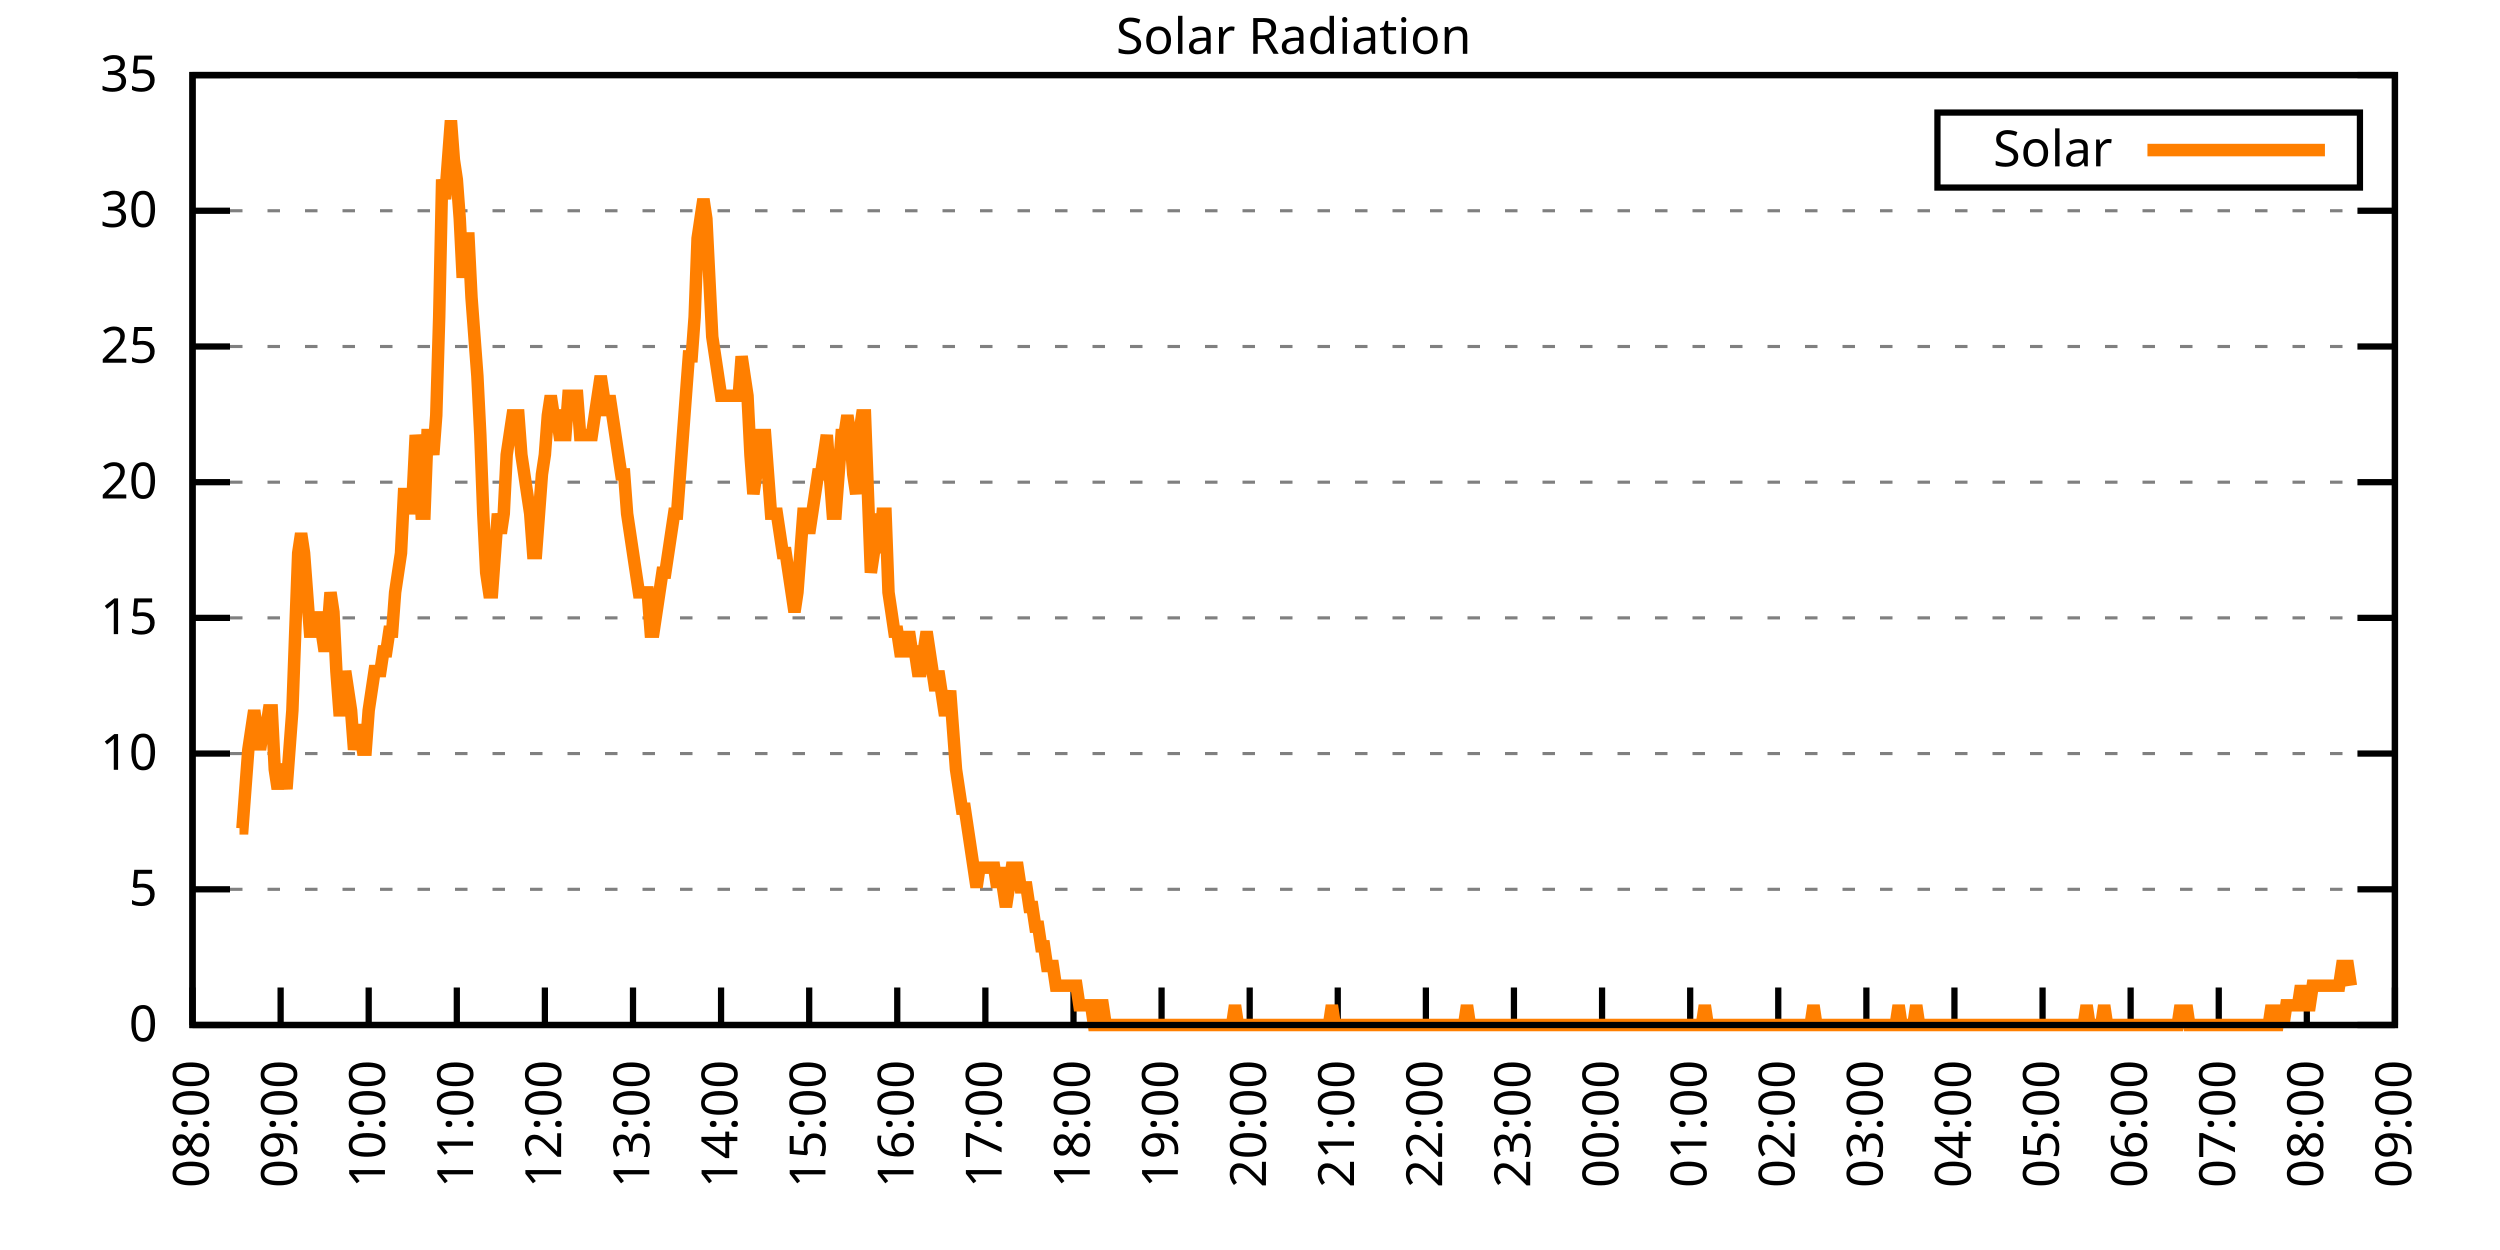
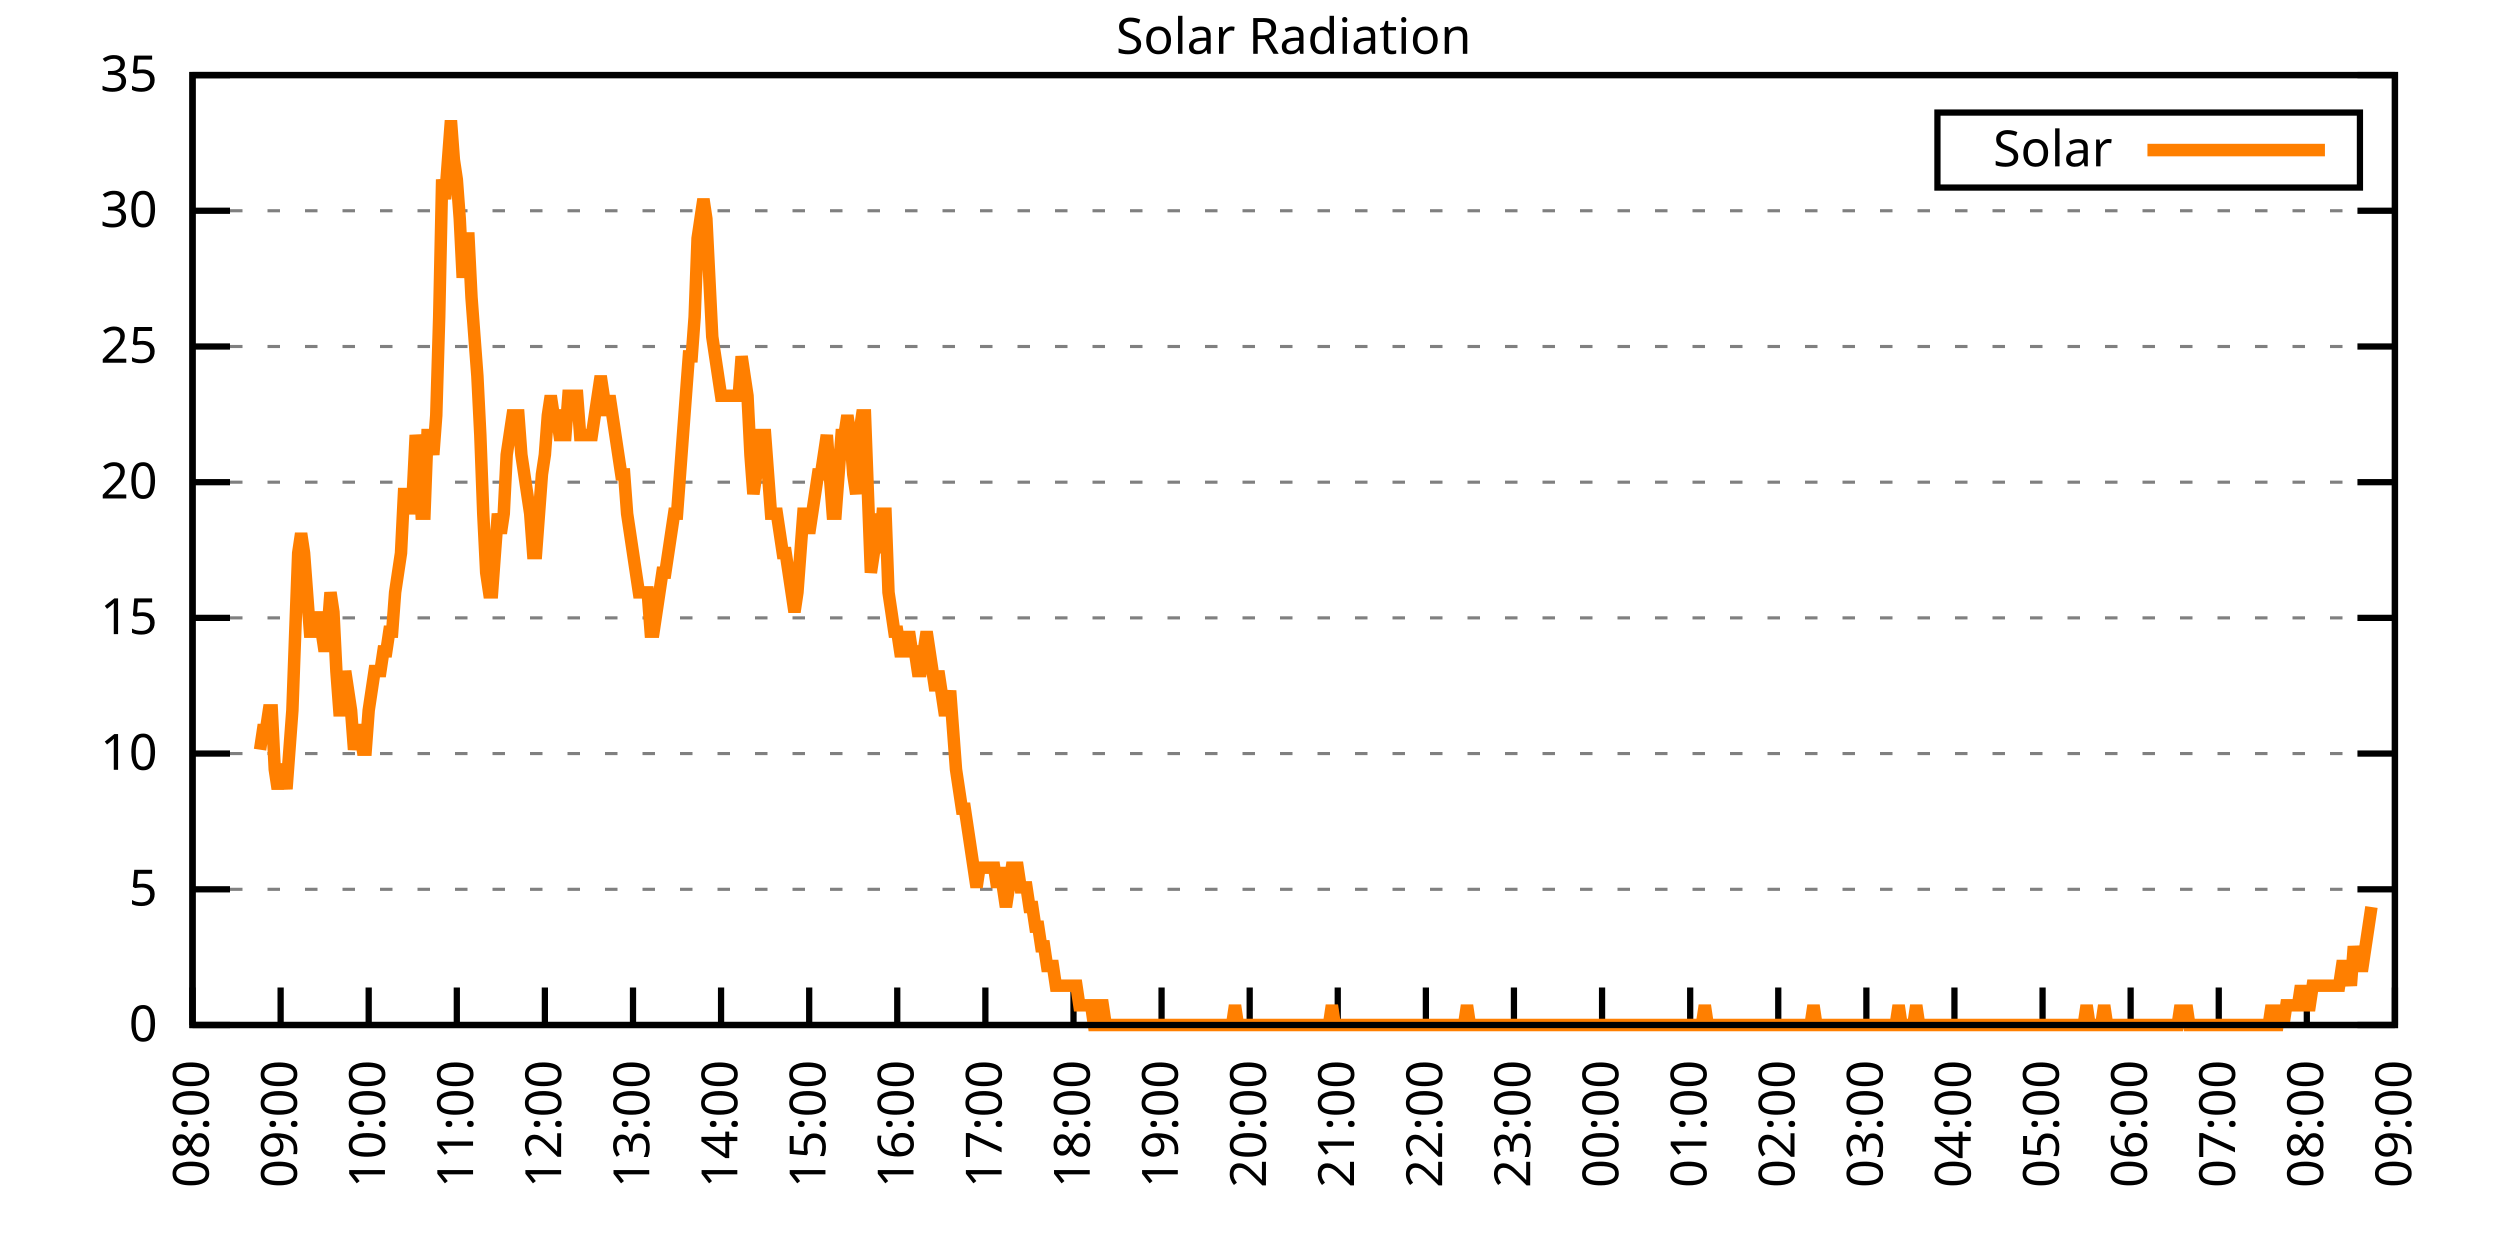
<svg xmlns="http://www.w3.org/2000/svg" xmlns:xlink="http://www.w3.org/1999/xlink" width="400" height="200" viewBox="0 0 400 200">
  <g id="gnuplot_canvas">
    <rect x="0" y="0" width="400" height="200" fill="none" />
    <defs>
      <circle id="gpDot" r="0.5" stroke-width="0.5" stroke="currentColor" />
      <path id="gpPt0" stroke-width="0.333" stroke="currentColor" d="M-1,0 h2 M0,-1 v2" />
      <path id="gpPt1" stroke-width="0.333" stroke="currentColor" d="M-1,-1 L1,1 M1,-1 L-1,1" />
      <path id="gpPt2" stroke-width="0.333" stroke="currentColor" d="M-1,0 L1,0 M0,-1 L0,1 M-1,-1 L1,1 M-1,1 L1,-1" />
      <rect id="gpPt3" stroke-width="0.333" stroke="currentColor" x="-1" y="-1" width="2" height="2" />
      <rect id="gpPt4" stroke-width="0.333" stroke="currentColor" fill="currentColor" x="-1" y="-1" width="2" height="2" />
      <circle id="gpPt5" stroke-width="0.333" stroke="currentColor" cx="0" cy="0" r="1" />
      <use xlink:href="#gpPt5" id="gpPt6" fill="currentColor" stroke="none" />
      <path id="gpPt7" stroke-width="0.333" stroke="currentColor" d="M0,-1.33 L-1.33,0.67 L1.33,0.67 z" />
      <use xlink:href="#gpPt7" id="gpPt8" fill="currentColor" stroke="none" />
      <use xlink:href="#gpPt7" id="gpPt9" stroke="currentColor" transform="rotate(180)" />
      <use xlink:href="#gpPt9" id="gpPt10" fill="currentColor" stroke="none" />
      <use xlink:href="#gpPt3" id="gpPt11" stroke="currentColor" transform="rotate(45)" />
      <use xlink:href="#gpPt11" id="gpPt12" fill="currentColor" stroke="none" />
      <path id="gpPt13" stroke-width="0.333" stroke="currentColor" d="M0,1.330 L1.265,0.411 L0.782,-1.067 L-0.782,-1.076 L-1.265,0.411 z" />
      <use xlink:href="#gpPt13" id="gpPt14" fill="currentColor" stroke="none" />
      <filter id="textbox" filterUnits="objectBoundingBox" x="0" y="0" height="1" width="1">
        <feFlood flood-color="white" flood-opacity="1" result="bgnd" />
        <feComposite in="SourceGraphic" in2="bgnd" operator="atop" />
      </filter>
      <filter id="greybox" filterUnits="objectBoundingBox" x="0" y="0" height="1" width="1">
        <feFlood flood-color="lightgrey" flood-opacity="1" result="grey" />
        <feComposite in="SourceGraphic" in2="grey" operator="atop" />
      </filter>
    </defs>
    <g fill="none" color="white" stroke="currentColor" stroke-width="1.00" stroke-linecap="butt" stroke-linejoin="miter">
</g>
    <g fill="none" color="black" stroke="currentColor" stroke-width="1.00" stroke-linecap="butt" stroke-linejoin="miter">
      <g stroke="none" shape-rendering="crispEdges">
        <polygon fill="rgb(255, 255, 255)" points="30.80,164.00 383.18,164.00 383.18,12.02 30.80,12.02 " />
      </g>
    </g>
    <g fill="none" color="black" stroke="currentColor" stroke-width="1.00" stroke-linecap="butt" stroke-linejoin="miter">
</g>
    <g fill="none" color="black" stroke="black" stroke-width="0.50" stroke-linecap="butt" stroke-linejoin="miter">
</g>
    <g fill="none" color="gray" stroke="currentColor" stroke-width="0.50" stroke-linecap="butt" stroke-linejoin="miter">
      <path stroke="gray" stroke-dasharray="2,4" class="gridline" d="M30.80,164.00 L383.19,164.00  " />
    </g>
    <g fill="none" color="gray" stroke="gray" stroke-width="1.00" stroke-linecap="butt" stroke-linejoin="miter">
</g>
    <g fill="none" color="black" stroke="currentColor" stroke-width="1.00" stroke-linecap="butt" stroke-linejoin="miter">
      <path stroke="black" d="M30.80,164.00 L36.80,164.00 M383.19,164.00 L377.19,164.00  " />
      <g transform="translate(25.20,166.60)" stroke="none" fill="black" font-family="Sans" font-size="8.00" text-anchor="end">
        <text>
          <tspan font-family="Sans"> 0</tspan>
        </text>
      </g>
    </g>
    <g fill="none" color="black" stroke="currentColor" stroke-width="1.00" stroke-linecap="butt" stroke-linejoin="miter">
</g>
    <g fill="none" color="black" stroke="black" stroke-width="0.50" stroke-linecap="butt" stroke-linejoin="miter">
</g>
    <g fill="none" color="gray" stroke="currentColor" stroke-width="0.50" stroke-linecap="butt" stroke-linejoin="miter">
      <path stroke="gray" stroke-dasharray="2,4" class="gridline" d="M30.80,142.29 L383.19,142.29  " />
    </g>
    <g fill="none" color="gray" stroke="gray" stroke-width="1.00" stroke-linecap="butt" stroke-linejoin="miter">
</g>
    <g fill="none" color="black" stroke="currentColor" stroke-width="1.00" stroke-linecap="butt" stroke-linejoin="miter">
      <path stroke="black" d="M30.80,142.29 L36.80,142.29 M383.19,142.29 L377.19,142.29  " />
      <g transform="translate(25.20,144.89)" stroke="none" fill="black" font-family="Sans" font-size="8.00" text-anchor="end">
        <text>
          <tspan font-family="Sans"> 5</tspan>
        </text>
      </g>
    </g>
    <g fill="none" color="black" stroke="currentColor" stroke-width="1.00" stroke-linecap="butt" stroke-linejoin="miter">
</g>
    <g fill="none" color="black" stroke="black" stroke-width="0.50" stroke-linecap="butt" stroke-linejoin="miter">
</g>
    <g fill="none" color="gray" stroke="currentColor" stroke-width="0.50" stroke-linecap="butt" stroke-linejoin="miter">
      <path stroke="gray" stroke-dasharray="2,4" class="gridline" d="M30.80,120.57 L383.19,120.57  " />
    </g>
    <g fill="none" color="gray" stroke="gray" stroke-width="1.00" stroke-linecap="butt" stroke-linejoin="miter">
</g>
    <g fill="none" color="black" stroke="currentColor" stroke-width="1.00" stroke-linecap="butt" stroke-linejoin="miter">
      <path stroke="black" d="M30.80,120.57 L36.80,120.57 M383.19,120.57 L377.19,120.57  " />
      <g transform="translate(25.20,123.17)" stroke="none" fill="black" font-family="Sans" font-size="8.00" text-anchor="end">
        <text>
          <tspan font-family="Sans"> 10</tspan>
        </text>
      </g>
    </g>
    <g fill="none" color="black" stroke="currentColor" stroke-width="1.00" stroke-linecap="butt" stroke-linejoin="miter">
</g>
    <g fill="none" color="black" stroke="black" stroke-width="0.50" stroke-linecap="butt" stroke-linejoin="miter">
</g>
    <g fill="none" color="gray" stroke="currentColor" stroke-width="0.50" stroke-linecap="butt" stroke-linejoin="miter">
      <path stroke="gray" stroke-dasharray="2,4" class="gridline" d="M30.80,98.86 L383.19,98.86  " />
    </g>
    <g fill="none" color="gray" stroke="gray" stroke-width="1.00" stroke-linecap="butt" stroke-linejoin="miter">
</g>
    <g fill="none" color="black" stroke="currentColor" stroke-width="1.00" stroke-linecap="butt" stroke-linejoin="miter">
      <path stroke="black" d="M30.80,98.86 L36.80,98.86 M383.19,98.86 L377.19,98.86  " />
      <g transform="translate(25.20,101.46)" stroke="none" fill="black" font-family="Sans" font-size="8.00" text-anchor="end">
        <text>
          <tspan font-family="Sans"> 15</tspan>
        </text>
      </g>
    </g>
    <g fill="none" color="black" stroke="currentColor" stroke-width="1.00" stroke-linecap="butt" stroke-linejoin="miter">
</g>
    <g fill="none" color="black" stroke="black" stroke-width="0.50" stroke-linecap="butt" stroke-linejoin="miter">
</g>
    <g fill="none" color="gray" stroke="currentColor" stroke-width="0.50" stroke-linecap="butt" stroke-linejoin="miter">
      <path stroke="gray" stroke-dasharray="2,4" class="gridline" d="M30.80,77.15 L383.19,77.15  " />
    </g>
    <g fill="none" color="gray" stroke="gray" stroke-width="1.00" stroke-linecap="butt" stroke-linejoin="miter">
</g>
    <g fill="none" color="black" stroke="currentColor" stroke-width="1.00" stroke-linecap="butt" stroke-linejoin="miter">
      <path stroke="black" d="M30.80,77.15 L36.80,77.15 M383.19,77.15 L377.19,77.15  " />
      <g transform="translate(25.20,79.75)" stroke="none" fill="black" font-family="Sans" font-size="8.00" text-anchor="end">
        <text>
          <tspan font-family="Sans"> 20</tspan>
        </text>
      </g>
    </g>
    <g fill="none" color="black" stroke="currentColor" stroke-width="1.00" stroke-linecap="butt" stroke-linejoin="miter">
</g>
    <g fill="none" color="black" stroke="black" stroke-width="0.50" stroke-linecap="butt" stroke-linejoin="miter">
</g>
    <g fill="none" color="gray" stroke="currentColor" stroke-width="0.50" stroke-linecap="butt" stroke-linejoin="miter">
      <path stroke="gray" stroke-dasharray="2,4" class="gridline" d="M30.80,55.44 L383.19,55.44  " />
    </g>
    <g fill="none" color="gray" stroke="gray" stroke-width="1.00" stroke-linecap="butt" stroke-linejoin="miter">
</g>
    <g fill="none" color="black" stroke="currentColor" stroke-width="1.00" stroke-linecap="butt" stroke-linejoin="miter">
      <path stroke="black" d="M30.80,55.44 L36.80,55.44 M383.19,55.44 L377.19,55.44  " />
      <g transform="translate(25.20,58.04)" stroke="none" fill="black" font-family="Sans" font-size="8.00" text-anchor="end">
        <text>
          <tspan font-family="Sans"> 25</tspan>
        </text>
      </g>
    </g>
    <g fill="none" color="black" stroke="currentColor" stroke-width="1.00" stroke-linecap="butt" stroke-linejoin="miter">
</g>
    <g fill="none" color="black" stroke="black" stroke-width="0.50" stroke-linecap="butt" stroke-linejoin="miter">
</g>
    <g fill="none" color="gray" stroke="currentColor" stroke-width="0.50" stroke-linecap="butt" stroke-linejoin="miter">
      <path stroke="gray" stroke-dasharray="2,4" class="gridline" d="M30.80,33.72 L383.19,33.72  " />
    </g>
    <g fill="none" color="gray" stroke="gray" stroke-width="1.00" stroke-linecap="butt" stroke-linejoin="miter">
</g>
    <g fill="none" color="black" stroke="currentColor" stroke-width="1.00" stroke-linecap="butt" stroke-linejoin="miter">
      <path stroke="black" d="M30.80,33.72 L36.80,33.72 M383.19,33.72 L377.19,33.72  " />
      <g transform="translate(25.20,36.32)" stroke="none" fill="black" font-family="Sans" font-size="8.00" text-anchor="end">
        <text>
          <tspan font-family="Sans"> 30</tspan>
        </text>
      </g>
    </g>
    <g fill="none" color="black" stroke="currentColor" stroke-width="1.00" stroke-linecap="butt" stroke-linejoin="miter">
</g>
    <g fill="none" color="black" stroke="black" stroke-width="0.50" stroke-linecap="butt" stroke-linejoin="miter">
</g>
    <g fill="none" color="gray" stroke="currentColor" stroke-width="0.50" stroke-linecap="butt" stroke-linejoin="miter">
      <path stroke="gray" stroke-dasharray="2,4" class="gridline" d="M30.80,12.01 L383.19,12.01  " />
    </g>
    <g fill="none" color="gray" stroke="gray" stroke-width="1.00" stroke-linecap="butt" stroke-linejoin="miter">
</g>
    <g fill="none" color="black" stroke="currentColor" stroke-width="1.00" stroke-linecap="butt" stroke-linejoin="miter">
      <path stroke="black" d="M30.80,12.01 L36.80,12.01 M383.19,12.01 L377.19,12.01  " />
      <g transform="translate(25.20,14.61)" stroke="none" fill="black" font-family="Sans" font-size="8.00" text-anchor="end">
        <text>
          <tspan font-family="Sans"> 35</tspan>
        </text>
      </g>
    </g>
    <g fill="none" color="black" stroke="currentColor" stroke-width="1.00" stroke-linecap="butt" stroke-linejoin="miter">
      <path stroke="black" d="M30.80,164.00 L30.80,158.00  " />
      <g transform="translate(33.40,169.60) rotate(270.00)" stroke="none" fill="black" font-family="Sans" font-size="8.00" text-anchor="end">
        <text>
          <tspan font-family="Sans">08:00</tspan>
        </text>
      </g>
    </g>
    <g fill="none" color="black" stroke="currentColor" stroke-width="1.00" stroke-linecap="butt" stroke-linejoin="miter">
      <path stroke="black" d="M44.90,164.00 L44.90,158.00  " />
      <g transform="translate(47.50,169.60) rotate(270.00)" stroke="none" fill="black" font-family="Sans" font-size="8.00" text-anchor="end">
        <text>
          <tspan font-family="Sans">09:00</tspan>
        </text>
      </g>
    </g>
    <g fill="none" color="black" stroke="currentColor" stroke-width="1.00" stroke-linecap="butt" stroke-linejoin="miter">
      <path stroke="black" d="M58.99,164.00 L58.99,158.00  " />
      <g transform="translate(61.59,169.60) rotate(270.00)" stroke="none" fill="black" font-family="Sans" font-size="8.00" text-anchor="end">
        <text>
          <tspan font-family="Sans">10:00</tspan>
        </text>
      </g>
    </g>
    <g fill="none" color="black" stroke="currentColor" stroke-width="1.00" stroke-linecap="butt" stroke-linejoin="miter">
      <path stroke="black" d="M73.09,164.00 L73.09,158.00  " />
      <g transform="translate(75.69,169.60) rotate(270.00)" stroke="none" fill="black" font-family="Sans" font-size="8.00" text-anchor="end">
        <text>
          <tspan font-family="Sans">11:00</tspan>
        </text>
      </g>
    </g>
    <g fill="none" color="black" stroke="currentColor" stroke-width="1.00" stroke-linecap="butt" stroke-linejoin="miter">
      <path stroke="black" d="M87.18,164.00 L87.18,158.00  " />
      <g transform="translate(89.78,169.60) rotate(270.00)" stroke="none" fill="black" font-family="Sans" font-size="8.00" text-anchor="end">
        <text>
          <tspan font-family="Sans">12:00</tspan>
        </text>
      </g>
    </g>
    <g fill="none" color="black" stroke="currentColor" stroke-width="1.00" stroke-linecap="butt" stroke-linejoin="miter">
      <path stroke="black" d="M101.28,164.00 L101.28,158.00  " />
      <g transform="translate(103.88,169.60) rotate(270.00)" stroke="none" fill="black" font-family="Sans" font-size="8.00" text-anchor="end">
        <text>
          <tspan font-family="Sans">13:00</tspan>
        </text>
      </g>
    </g>
    <g fill="none" color="black" stroke="currentColor" stroke-width="1.00" stroke-linecap="butt" stroke-linejoin="miter">
      <path stroke="black" d="M115.37,164.00 L115.37,158.00  " />
      <g transform="translate(117.97,169.60) rotate(270.00)" stroke="none" fill="black" font-family="Sans" font-size="8.00" text-anchor="end">
        <text>
          <tspan font-family="Sans">14:00</tspan>
        </text>
      </g>
    </g>
    <g fill="none" color="black" stroke="currentColor" stroke-width="1.00" stroke-linecap="butt" stroke-linejoin="miter">
      <path stroke="black" d="M129.47,164.00 L129.47,158.00  " />
      <g transform="translate(132.07,169.60) rotate(270.00)" stroke="none" fill="black" font-family="Sans" font-size="8.00" text-anchor="end">
        <text>
          <tspan font-family="Sans">15:00</tspan>
        </text>
      </g>
    </g>
    <g fill="none" color="black" stroke="currentColor" stroke-width="1.00" stroke-linecap="butt" stroke-linejoin="miter">
      <path stroke="black" d="M143.56,164.00 L143.56,158.00  " />
      <g transform="translate(146.16,169.60) rotate(270.00)" stroke="none" fill="black" font-family="Sans" font-size="8.00" text-anchor="end">
        <text>
          <tspan font-family="Sans">16:00</tspan>
        </text>
      </g>
    </g>
    <g fill="none" color="black" stroke="currentColor" stroke-width="1.00" stroke-linecap="butt" stroke-linejoin="miter">
      <path stroke="black" d="M157.66,164.00 L157.66,158.00  " />
      <g transform="translate(160.26,169.60) rotate(270.00)" stroke="none" fill="black" font-family="Sans" font-size="8.00" text-anchor="end">
        <text>
          <tspan font-family="Sans">17:00</tspan>
        </text>
      </g>
    </g>
    <g fill="none" color="black" stroke="currentColor" stroke-width="1.00" stroke-linecap="butt" stroke-linejoin="miter">
      <path stroke="black" d="M171.76,164.00 L171.76,158.00  " />
      <g transform="translate(174.36,169.60) rotate(270.00)" stroke="none" fill="black" font-family="Sans" font-size="8.00" text-anchor="end">
        <text>
          <tspan font-family="Sans">18:00</tspan>
        </text>
      </g>
    </g>
    <g fill="none" color="black" stroke="currentColor" stroke-width="1.00" stroke-linecap="butt" stroke-linejoin="miter">
      <path stroke="black" d="M185.85,164.00 L185.85,158.00  " />
      <g transform="translate(188.45,169.60) rotate(270.00)" stroke="none" fill="black" font-family="Sans" font-size="8.00" text-anchor="end">
        <text>
          <tspan font-family="Sans">19:00</tspan>
        </text>
      </g>
    </g>
    <g fill="none" color="black" stroke="currentColor" stroke-width="1.00" stroke-linecap="butt" stroke-linejoin="miter">
      <path stroke="black" d="M199.95,164.00 L199.95,158.00  " />
      <g transform="translate(202.55,169.60) rotate(270.00)" stroke="none" fill="black" font-family="Sans" font-size="8.00" text-anchor="end">
        <text>
          <tspan font-family="Sans">20:00</tspan>
        </text>
      </g>
    </g>
    <g fill="none" color="black" stroke="currentColor" stroke-width="1.00" stroke-linecap="butt" stroke-linejoin="miter">
      <path stroke="black" d="M214.04,164.00 L214.04,158.00  " />
      <g transform="translate(216.64,169.60) rotate(270.00)" stroke="none" fill="black" font-family="Sans" font-size="8.00" text-anchor="end">
        <text>
          <tspan font-family="Sans">21:00</tspan>
        </text>
      </g>
    </g>
    <g fill="none" color="black" stroke="currentColor" stroke-width="1.00" stroke-linecap="butt" stroke-linejoin="miter">
      <path stroke="black" d="M228.14,164.00 L228.14,158.00  " />
      <g transform="translate(230.74,169.60) rotate(270.00)" stroke="none" fill="black" font-family="Sans" font-size="8.00" text-anchor="end">
        <text>
          <tspan font-family="Sans">22:00</tspan>
        </text>
      </g>
    </g>
    <g fill="none" color="black" stroke="currentColor" stroke-width="1.00" stroke-linecap="butt" stroke-linejoin="miter">
      <path stroke="black" d="M242.23,164.00 L242.23,158.00  " />
      <g transform="translate(244.83,169.60) rotate(270.00)" stroke="none" fill="black" font-family="Sans" font-size="8.00" text-anchor="end">
        <text>
          <tspan font-family="Sans">23:00</tspan>
        </text>
      </g>
    </g>
    <g fill="none" color="black" stroke="currentColor" stroke-width="1.00" stroke-linecap="butt" stroke-linejoin="miter">
      <path stroke="black" d="M256.33,164.00 L256.33,158.00  " />
      <g transform="translate(258.93,169.60) rotate(270.00)" stroke="none" fill="black" font-family="Sans" font-size="8.00" text-anchor="end">
        <text>
          <tspan font-family="Sans">00:00</tspan>
        </text>
      </g>
    </g>
    <g fill="none" color="black" stroke="currentColor" stroke-width="1.00" stroke-linecap="butt" stroke-linejoin="miter">
      <path stroke="black" d="M270.43,164.00 L270.43,158.00  " />
      <g transform="translate(273.03,169.60) rotate(270.00)" stroke="none" fill="black" font-family="Sans" font-size="8.00" text-anchor="end">
        <text>
          <tspan font-family="Sans">01:00</tspan>
        </text>
      </g>
    </g>
    <g fill="none" color="black" stroke="currentColor" stroke-width="1.00" stroke-linecap="butt" stroke-linejoin="miter">
      <path stroke="black" d="M284.52,164.00 L284.52,158.00  " />
      <g transform="translate(287.12,169.60) rotate(270.00)" stroke="none" fill="black" font-family="Sans" font-size="8.00" text-anchor="end">
        <text>
          <tspan font-family="Sans">02:00</tspan>
        </text>
      </g>
    </g>
    <g fill="none" color="black" stroke="currentColor" stroke-width="1.00" stroke-linecap="butt" stroke-linejoin="miter">
      <path stroke="black" d="M298.62,164.00 L298.62,158.00  " />
      <g transform="translate(301.22,169.60) rotate(270.00)" stroke="none" fill="black" font-family="Sans" font-size="8.00" text-anchor="end">
        <text>
          <tspan font-family="Sans">03:00</tspan>
        </text>
      </g>
    </g>
    <g fill="none" color="black" stroke="currentColor" stroke-width="1.00" stroke-linecap="butt" stroke-linejoin="miter">
      <path stroke="black" d="M312.71,164.00 L312.71,158.00  " />
      <g transform="translate(315.31,169.60) rotate(270.00)" stroke="none" fill="black" font-family="Sans" font-size="8.00" text-anchor="end">
        <text>
          <tspan font-family="Sans">04:00</tspan>
        </text>
      </g>
    </g>
    <g fill="none" color="black" stroke="currentColor" stroke-width="1.00" stroke-linecap="butt" stroke-linejoin="miter">
      <path stroke="black" d="M326.81,164.00 L326.81,158.00  " />
      <g transform="translate(329.41,169.60) rotate(270.00)" stroke="none" fill="black" font-family="Sans" font-size="8.00" text-anchor="end">
        <text>
          <tspan font-family="Sans">05:00</tspan>
        </text>
      </g>
    </g>
    <g fill="none" color="black" stroke="currentColor" stroke-width="1.00" stroke-linecap="butt" stroke-linejoin="miter">
      <path stroke="black" d="M340.90,164.00 L340.90,158.00  " />
      <g transform="translate(343.50,169.60) rotate(270.00)" stroke="none" fill="black" font-family="Sans" font-size="8.00" text-anchor="end">
        <text>
          <tspan font-family="Sans">06:00</tspan>
        </text>
      </g>
    </g>
    <g fill="none" color="black" stroke="currentColor" stroke-width="1.00" stroke-linecap="butt" stroke-linejoin="miter">
      <path stroke="black" d="M355.00,164.00 L355.00,158.00  " />
      <g transform="translate(357.60,169.60) rotate(270.00)" stroke="none" fill="black" font-family="Sans" font-size="8.00" text-anchor="end">
        <text>
          <tspan font-family="Sans">07:00</tspan>
        </text>
      </g>
    </g>
    <g fill="none" color="black" stroke="currentColor" stroke-width="1.00" stroke-linecap="butt" stroke-linejoin="miter">
      <path stroke="black" d="M369.09,164.00 L369.09,158.00  " />
      <g transform="translate(371.69,169.60) rotate(270.00)" stroke="none" fill="black" font-family="Sans" font-size="8.00" text-anchor="end">
        <text>
          <tspan font-family="Sans">08:00</tspan>
        </text>
      </g>
    </g>
    <g fill="none" color="black" stroke="currentColor" stroke-width="1.00" stroke-linecap="butt" stroke-linejoin="miter">
      <path stroke="black" d="M383.19,164.00 L383.19,158.00  " />
      <g transform="translate(385.79,169.60) rotate(270.00)" stroke="none" fill="black" font-family="Sans" font-size="8.00" text-anchor="end">
        <text>
          <tspan font-family="Sans">09:00</tspan>
        </text>
      </g>
    </g>
    <g fill="none" color="black" stroke="currentColor" stroke-width="1.00" stroke-linecap="butt" stroke-linejoin="miter">
</g>
    <g fill="none" color="black" stroke="currentColor" stroke-width="1.00" stroke-linecap="butt" stroke-linejoin="miter">
      <path stroke="black" d="M30.80,12.01 L30.80,164.00 L383.19,164.00 L383.19,12.01 L30.80,12.01 Z  " />
    </g>
    <g fill="none" color="black" stroke="currentColor" stroke-width="1.00" stroke-linecap="butt" stroke-linejoin="miter">
</g>
    <g fill="none" color="black" stroke="currentColor" stroke-width="1.00" stroke-linecap="butt" stroke-linejoin="miter">
      <path stroke="black" d="M309.99,30.01 L309.99,18.01 L377.59,18.01 L377.59,30.01 L309.99,30.01 Z  " />
    </g>
    <g id="Solar_Radiation_plot_1">
      <g fill="none" color="white" stroke="black" stroke-width="2.00" stroke-linecap="butt" stroke-linejoin="miter">
</g>
      <g fill="none" color="black" stroke="currentColor" stroke-width="2.00" stroke-linecap="butt" stroke-linejoin="miter">
        <g transform="translate(337.99,26.61)" stroke="none" fill="black" font-family="Sans" font-size="8.00" text-anchor="end">
          <text>
            <tspan font-family="Sans">Solar</tspan>
          </text>
        </g>
      </g>
      <g fill="none" color="black" stroke="currentColor" stroke-width="2.00" stroke-linecap="butt" stroke-linejoin="miter">
-         <path stroke="rgb(255, 127,   0)" d="M343.59,24.01 L371.99,24.01 M38.32,132.54 L38.79,132.54 L39.26,126.24 L39.73,119.95 L40.20,116.80 L40.67,113.66   L41.14,116.80 L41.61,119.95 L42.08,116.80 L42.55,116.80 L43.02,113.66 L43.49,113.66 L43.96,123.10 L44.43,126.24   L44.90,123.10 L45.37,123.10 L45.84,126.24 L46.31,119.95 L46.78,113.66 L47.24,101.07 L47.71,88.49 L48.18,85.34   L48.65,88.49 L49.12,94.78 L49.59,101.07 L50.06,101.07 L50.53,101.07 L51.00,97.93 L51.47,101.07 L51.94,104.22   L52.41,101.07 L52.88,94.78 L53.35,97.93 L53.82,107.37 L54.29,113.66 L54.76,113.66 L55.23,107.37 L55.70,110.51   L56.17,113.66 L56.64,119.95 L57.11,116.80 L57.58,116.80 L58.05,119.95 L58.52,119.95 L58.99,113.66 L59.46,110.51   L59.93,107.37 L60.40,107.37 L60.87,107.37 L61.34,104.22 L61.81,104.22 L62.28,101.07 L62.75,101.07 L63.22,94.78   L63.69,91.63 L64.16,88.49 L64.63,79.05 L65.10,79.05 L65.57,82.19 L66.04,79.05 L66.51,69.61 L66.98,72.76   L67.45,82.19 L67.92,82.19 L68.39,69.61 L68.86,69.61 L69.33,72.76 L69.80,66.46 L70.27,50.73 L70.74,28.71   L71.21,31.85 L71.68,25.56 L72.15,19.27 L72.62,25.56 L73.09,28.71 L73.56,35.00 L74.03,44.44 L74.50,38.15   L74.97,38.15 L75.44,47.58 L75.91,53.88 L76.38,60.17 L76.85,69.61 L77.32,82.19 L77.79,91.63 L78.26,94.78   L78.73,94.78 L79.19,88.49 L79.66,82.19 L80.13,85.34 L80.60,82.19 L81.07,72.76 L81.54,69.61 L82.01,66.46   L82.48,66.46 L82.95,66.46 L83.42,72.76 L83.89,75.90 L84.36,79.05 L84.83,82.19 L85.30,88.49 L85.77,88.49   L86.24,82.19 L86.71,75.90 L87.18,72.76 L87.65,66.46 L88.12,63.32 L88.59,66.46 L89.06,66.46 L89.53,69.61   L90.00,69.61 L90.47,69.61 L90.94,63.32 L91.41,63.32 L91.88,63.32 L92.35,63.32 L92.82,69.61 L93.29,69.61   L93.76,69.61 L94.23,69.61 L94.70,69.61 L95.17,66.46 L95.64,63.32 L96.11,60.17 L96.58,63.32 L97.05,66.46   L97.52,63.32 L97.99,66.46 L98.46,69.61 L98.93,72.76 L99.40,75.90 L99.87,75.90 L100.34,82.19 L100.81,85.34   L101.28,88.49 L101.75,91.63 L102.22,94.78 L102.69,94.78 L103.16,94.78 L103.63,94.78 L104.10,101.07 L104.57,101.07   L105.04,97.93 L105.51,94.78 L105.98,91.63 L106.45,91.63 L106.92,88.49 L107.39,85.34 L107.86,82.19 L108.33,82.19   L108.80,75.90 L109.27,69.61 L109.74,63.32 L110.21,57.02 L110.68,57.02 L111.14,50.73 L111.61,38.15 L112.08,35.00   L112.55,31.85 L113.02,35.00 L113.49,44.44 L113.96,53.88 L114.43,57.02 L114.90,60.17 L115.37,63.32 L115.84,63.32   L116.31,63.32 L116.78,63.32 L117.25,63.32 L117.72,63.32 L118.19,63.32 L118.66,57.02 L119.13,60.17 L119.60,63.32   L120.07,72.76 L120.54,79.05 L121.01,75.90 L121.48,69.61 L121.95,69.61 L122.42,69.61 L122.89,75.90 L123.36,82.19   L123.83,82.19 L124.30,82.19 L124.77,85.34 L125.24,88.49 L125.71,88.49 L126.18,91.63 L126.65,94.78 L127.12,97.93   L127.59,94.78 L128.06,88.49 L128.53,82.19 L129.00,82.19 L129.47,85.34 L129.94,82.19 L130.41,79.05 L130.88,75.90   L131.35,75.90 L131.82,72.76 L132.29,69.61 L132.76,75.90 L133.23,82.19 L133.70,82.19 L134.17,75.90 L134.64,69.61   L135.11,69.61 L135.58,66.46 L136.05,69.61 L136.52,75.90 L136.99,79.05 L137.46,69.61 L137.93,66.46 L138.40,66.46   L138.87,79.05 L139.34,91.63 L139.81,88.49 L140.28,82.19 L140.75,88.49 L141.22,82.19 L141.69,82.19 L142.16,94.78   L142.63,97.93 L143.09,101.07 L143.56,101.07 L144.03,104.22 L144.50,104.22 L144.97,104.22 L145.44,101.07 L145.91,104.22   L146.38,104.22 L146.85,107.37 L147.32,107.37 L147.79,104.22 L148.26,101.07 L148.73,104.22 L149.20,107.37 L149.67,110.51   L150.14,107.37 L150.61,110.51 L151.08,113.66 L151.55,113.66 L152.02,110.51 L152.49,116.80 L152.96,123.10 L153.43,126.24   L153.90,129.39 L154.37,129.39 L154.84,132.54 L155.31,135.68 L155.78,138.83 L156.25,141.98 L156.72,138.83 L157.19,138.83   L157.66,138.83 L158.13,138.83 L158.60,138.83 L159.07,138.83 L159.54,141.98 L160.01,138.83 L160.48,141.98 L160.95,145.12   L161.42,141.98 L161.89,138.83 L162.36,138.83 L162.83,138.83 L163.30,141.98 L163.77,141.98 L164.24,141.98 L164.71,145.12   L165.18,145.12 L165.65,148.27 L166.12,148.27 L166.59,151.41 L167.06,151.41 L167.53,154.56 L168.00,154.56 L168.47,154.56   L168.94,157.71 L169.41,157.71 L169.88,157.71 L170.35,157.71 L170.82,157.71 L171.29,157.71 L171.76,157.71 L172.23,157.71   L172.70,160.85 L173.17,160.85 L173.64,160.85 L174.11,160.85 L174.58,160.85 L175.04,164.00 L175.51,164.00 L175.98,160.85   L176.45,160.85 L176.92,164.00 L177.39,164.00 L177.86,164.00 L178.33,164.00 L178.80,164.00 L179.27,164.00 L179.74,164.00   L180.21,164.00 L180.68,164.00 L181.15,164.00 L181.62,164.00 L182.09,164.00 L182.56,164.00 L183.03,164.00 L183.50,164.00   L183.97,164.00 L184.44,164.00 L184.91,164.00 L185.38,164.00 L185.85,164.00 L186.32,164.00 L186.79,164.00 L187.26,164.00   L187.73,164.00 L188.20,164.00 L188.67,164.00 L189.14,164.00 L189.61,164.00 L190.08,164.00 L190.55,164.00 L191.02,164.00   L191.49,164.00 L191.96,164.00 L192.43,164.00 L192.90,164.00 L193.37,164.00 L193.84,164.00 L194.31,164.00 L194.78,164.00   L195.25,164.00 L195.72,164.00 L196.19,164.00 L196.66,164.00 L197.13,164.00 L197.60,160.85 L198.07,164.00 L198.54,164.00   L199.01,164.00 L199.48,164.00 L199.95,164.00 L200.42,164.00 L200.89,164.00 L201.36,164.00 L201.83,164.00 L202.30,164.00   L202.77,164.00 L203.24,164.00 L203.71,164.00 L204.18,164.00 L204.65,164.00 L205.12,164.00 L205.59,164.00 L206.06,164.00   L206.53,164.00 L207.00,164.00 L207.46,164.00 L207.93,164.00 L208.40,164.00 L208.87,164.00 L209.34,164.00 L209.81,164.00   L210.28,164.00 L210.75,164.00 L211.22,164.00 L211.69,164.00 L212.16,164.00 L212.63,164.00 L213.10,160.85 L213.57,164.00   L214.04,164.00 L214.51,164.00 L214.98,164.00 L215.45,164.00 L215.92,164.00 L216.39,164.00 L216.86,164.00 L217.33,164.00   L217.80,164.00 L218.27,164.00 L218.74,164.00 L219.21,164.00 L219.68,164.00 L220.15,164.00 L220.62,164.00 L221.09,164.00   L221.56,164.00 L222.03,164.00 L222.50,164.00 L222.97,164.00 L223.44,164.00 L223.91,164.00 L224.38,164.00 L224.85,164.00   L225.32,164.00 L225.79,164.00 L226.26,164.00 L226.73,164.00 L227.20,164.00 L227.67,164.00 L228.14,164.00 L228.61,164.00   L229.08,164.00 L229.55,164.00 L230.02,164.00 L230.49,164.00 L230.96,164.00 L231.43,164.00 L231.90,164.00 L232.37,164.00   L232.84,164.00 L233.31,164.00 L233.78,164.00 L234.25,164.00 L234.72,160.85 L235.19,164.00 L235.66,164.00 L236.13,164.00   L236.60,164.00 L237.07,164.00 L237.54,164.00 L238.01,164.00 L238.48,164.00 L238.95,164.00 L239.41,164.00 L239.88,164.00   L240.35,164.00 L240.82,164.00 L241.29,164.00 L241.76,164.00 L242.23,164.00 L242.70,164.00 L243.17,164.00 L243.64,164.00   L244.11,164.00 L244.58,164.00 L245.05,164.00 L245.52,164.00 L245.99,164.00 L246.46,164.00 L246.93,164.00 L247.40,164.00   L247.87,164.00 L248.34,164.00 L248.81,164.00 L249.28,164.00 L249.75,164.00 L250.22,164.00 L250.69,164.00 L251.16,164.00   L251.63,164.00 L252.10,164.00 L252.57,164.00 L253.04,164.00 L253.51,164.00 L253.98,164.00 L254.45,164.00 L254.92,164.00   L255.39,164.00 L255.86,164.00 L256.33,164.00 L256.80,164.00 L257.27,164.00 L257.74,164.00 L258.21,164.00 L258.68,164.00   L259.15,164.00 L259.62,164.00 L260.09,164.00 L260.56,164.00 L261.03,164.00 L261.50,164.00 L261.97,164.00 L262.44,164.00   L262.91,164.00 L263.38,164.00 L263.85,164.00 L264.32,164.00 L264.79,164.00 L265.26,164.00 L265.73,164.00 L266.20,164.00   L266.67,164.00 L267.14,164.00 L267.61,164.00 L268.08,164.00 L268.55,164.00 L269.02,164.00 L269.49,164.00 L269.96,164.00   L270.43,164.00 L270.90,164.00 L271.36,164.00 L271.83,164.00 L272.30,164.00 L272.77,160.85 L273.24,164.00 L273.71,164.00   L274.18,164.00 L274.65,164.00 L275.12,164.00 L275.59,164.00 L276.06,164.00 L276.53,164.00 L277.00,164.00 L277.47,164.00   L277.94,164.00 L278.41,164.00 L278.88,164.00 L279.35,164.00 L279.82,164.00 L280.29,164.00 L280.76,164.00 L281.23,164.00   L281.70,164.00 L282.17,164.00 L282.64,164.00 L283.11,164.00 L283.58,164.00 L284.05,164.00 L284.52,164.00 L284.99,164.00   L285.46,164.00 L285.93,164.00 L286.40,164.00 L286.87,164.00 L287.34,164.00 L287.81,164.00 L288.28,164.00 L288.75,164.00   L289.22,164.00 L289.69,164.00 L290.16,160.85 L290.63,164.00 L291.10,164.00 L291.57,164.00 L292.04,164.00 L292.51,164.00   L292.98,164.00 L293.45,164.00 L293.92,164.00 L294.39,164.00 L294.86,164.00 L295.33,164.00 L295.80,164.00 L296.27,164.00   L296.74,164.00 L297.21,164.00 L297.68,164.00 L298.15,164.00 L298.62,164.00 L299.09,164.00 L299.56,164.00 L300.03,164.00   L300.50,164.00 L300.97,164.00 L301.44,164.00 L301.91,164.00 L302.38,164.00 L302.85,164.00 L303.31,164.00 L303.78,160.85   L304.25,164.00 L304.72,164.00 L305.19,164.00 L305.66,164.00 L306.13,164.00 L306.60,160.85 L307.07,164.00 L307.54,164.00   L308.01,164.00 L308.48,164.00 L308.95,164.00 L309.42,164.00 L309.89,164.00 L310.36,164.00 L310.83,164.00 L311.30,164.00   L311.77,164.00 L312.24,164.00 L312.71,164.00 L313.18,164.00 L313.65,164.00 L314.12,164.00 L314.59,164.00 L315.06,164.00   L315.53,164.00 L316.00,164.00 L316.47,164.00 L316.94,164.00 L317.41,164.00 L317.88,164.00 L318.35,164.00 L318.82,164.00   L319.29,164.00 L319.76,164.00 L320.23,164.00 L320.70,164.00 L321.17,164.00 L321.64,164.00 L322.11,164.00 L322.58,164.00   L323.05,164.00 L323.52,164.00 L323.99,164.00 L324.46,164.00 L324.93,164.00 L325.40,164.00 L325.87,164.00 L326.34,164.00   L326.81,164.00 L327.28,164.00 L327.75,164.00 L328.22,164.00 L328.69,164.00 L329.16,164.00 L329.63,164.00 L330.10,164.00   L330.57,164.00 L331.04,164.00 L331.51,164.00 L331.98,164.00 L332.45,164.00 L332.92,164.00 L333.39,164.00 L333.86,160.85   L334.33,164.00 L334.80,164.00 L335.26,164.00 L335.73,164.00 L336.20,164.00 L336.67,160.85 L337.14,164.00 L337.61,164.00   L338.08,164.00 L338.55,164.00 L339.02,164.00 L339.49,164.00 L339.96,164.00 L340.43,164.00 L340.90,164.00 L341.37,164.00   L341.84,164.00 L342.31,164.00 L342.78,164.00 L343.25,164.00 L343.72,164.00 L344.19,164.00 L344.66,164.00 L345.13,164.00   L345.60,164.00 L346.07,164.00 L346.54,164.00 L347.01,164.00 L347.48,164.00 L347.95,164.00 L348.42,164.00 L348.89,160.85   L349.36,164.00 L349.83,160.85 L350.30,164.00 L350.77,164.00 L351.24,164.00 L351.71,164.00 L352.18,164.00 L352.65,164.00   L353.12,164.00 L353.59,164.00 L354.06,164.00 L354.53,164.00 L355.00,164.00 L355.47,164.00 L355.94,164.00 L356.41,164.00   L356.88,164.00 L357.35,164.00 L357.82,164.00 L358.29,164.00 L358.76,164.00 L359.23,164.00 L359.70,164.00 L360.17,164.00   L360.64,164.00 L361.11,164.00 L361.58,164.00 L362.05,164.00 L362.52,164.00 L362.99,164.00 L363.46,160.85 L363.93,164.00   L364.40,164.00 L364.87,160.85 L365.34,164.00 L365.81,160.85 L366.28,160.85 L366.75,160.85 L367.21,160.85 L367.68,160.85   L368.15,157.71 L368.62,160.85 L369.09,160.85 L369.56,160.85 L370.03,157.71 L370.50,157.71 L370.97,157.71 L371.44,157.71   L371.91,157.71 L372.38,157.71 L372.85,157.71 L373.32,157.71 L373.79,157.71 L374.26,157.71 L374.73,154.56 L375.20,154.56   L375.67,154.56 L376.14,157.71  " />
+         <path stroke="rgb(255, 127,   0)" d="M343.59,24.01 L371.99,24.01 M41.61,119.95 L42.08,116.80 L42.55,116.80 L43.02,113.66 L43.49,113.66 L43.96,123.10   L44.43,126.24 L44.90,123.10 L45.37,123.10 L45.84,126.24 L46.31,119.95 L46.78,113.66 L47.24,101.07 L47.71,88.49   L48.18,85.34 L48.65,88.49 L49.12,94.78 L49.59,101.07 L50.06,101.07 L50.53,101.07 L51.00,97.93 L51.47,101.07   L51.94,104.22 L52.41,101.07 L52.88,94.78 L53.35,97.93 L53.82,107.37 L54.29,113.66 L54.76,113.66 L55.23,107.37   L55.70,110.51 L56.17,113.66 L56.64,119.95 L57.11,116.80 L57.58,116.80 L58.05,119.95 L58.52,119.95 L58.99,113.66   L59.46,110.51 L59.93,107.37 L60.40,107.37 L60.87,107.37 L61.34,104.22 L61.81,104.22 L62.28,101.07 L62.75,101.07   L63.22,94.78 L63.69,91.63 L64.16,88.49 L64.63,79.05 L65.10,79.05 L65.57,82.19 L66.04,79.05 L66.51,69.61   L66.98,72.76 L67.45,82.19 L67.92,82.19 L68.39,69.61 L68.86,69.61 L69.33,72.76 L69.80,66.46 L70.27,50.73   L70.74,28.71 L71.21,31.85 L71.68,25.56 L72.15,19.27 L72.62,25.56 L73.09,28.71 L73.56,35.00 L74.03,44.44   L74.50,38.15 L74.97,38.15 L75.44,47.58 L75.91,53.88 L76.38,60.17 L76.85,69.61 L77.32,82.19 L77.79,91.63   L78.26,94.78 L78.73,94.78 L79.19,88.49 L79.66,82.19 L80.13,85.34 L80.60,82.19 L81.07,72.76 L81.54,69.61   L82.01,66.46 L82.48,66.46 L82.95,66.46 L83.42,72.76 L83.89,75.90 L84.36,79.05 L84.83,82.19 L85.30,88.49   L85.77,88.49 L86.24,82.19 L86.71,75.90 L87.18,72.76 L87.65,66.46 L88.12,63.32 L88.59,66.46 L89.06,66.46   L89.53,69.61 L90.00,69.61 L90.47,69.61 L90.94,63.32 L91.41,63.32 L91.88,63.32 L92.35,63.32 L92.82,69.61   L93.29,69.61 L93.76,69.61 L94.23,69.61 L94.70,69.61 L95.17,66.46 L95.64,63.32 L96.11,60.17 L96.58,63.32   L97.05,66.46 L97.52,63.32 L97.99,66.46 L98.46,69.61 L98.93,72.76 L99.40,75.90 L99.87,75.90 L100.34,82.19   L100.81,85.34 L101.28,88.49 L101.75,91.63 L102.22,94.78 L102.69,94.78 L103.16,94.78 L103.63,94.78 L104.10,101.07   L104.57,101.07 L105.04,97.93 L105.51,94.78 L105.98,91.63 L106.45,91.63 L106.92,88.49 L107.39,85.34 L107.86,82.19   L108.33,82.19 L108.80,75.90 L109.27,69.61 L109.74,63.32 L110.21,57.02 L110.68,57.02 L111.14,50.73 L111.61,38.15   L112.08,35.00 L112.55,31.85 L113.02,35.00 L113.49,44.44 L113.96,53.88 L114.43,57.02 L114.90,60.17 L115.37,63.32   L115.84,63.32 L116.31,63.32 L116.78,63.32 L117.25,63.32 L117.72,63.32 L118.19,63.32 L118.66,57.02 L119.13,60.17   L119.60,63.32 L120.07,72.76 L120.54,79.05 L121.01,75.90 L121.48,69.61 L121.95,69.61 L122.42,69.61 L122.89,75.90   L123.36,82.19 L123.83,82.19 L124.30,82.19 L124.77,85.34 L125.24,88.49 L125.71,88.49 L126.18,91.63 L126.65,94.78   L127.12,97.93 L127.59,94.78 L128.06,88.49 L128.53,82.19 L129.00,82.19 L129.47,85.34 L129.94,82.19 L130.41,79.05   L130.88,75.90 L131.35,75.90 L131.82,72.76 L132.29,69.61 L132.76,75.90 L133.23,82.19 L133.70,82.19 L134.17,75.90   L134.64,69.61 L135.11,69.61 L135.58,66.46 L136.05,69.61 L136.52,75.90 L136.99,79.05 L137.46,69.61 L137.93,66.46   L138.40,66.46 L138.87,79.05 L139.34,91.63 L139.81,88.49 L140.28,82.19 L140.75,88.49 L141.22,82.19 L141.69,82.19   L142.16,94.78 L142.63,97.93 L143.09,101.07 L143.56,101.07 L144.03,104.22 L144.50,104.22 L144.97,104.22 L145.44,101.07   L145.91,104.22 L146.38,104.22 L146.85,107.37 L147.32,107.37 L147.79,104.22 L148.26,101.07 L148.73,104.22 L149.20,107.37   L149.67,110.51 L150.14,107.37 L150.61,110.51 L151.08,113.66 L151.55,113.66 L152.02,110.51 L152.49,116.80 L152.96,123.10   L153.43,126.24 L153.90,129.39 L154.37,129.39 L154.84,132.54 L155.31,135.68 L155.78,138.83 L156.25,141.98 L156.72,138.83   L157.19,138.83 L157.66,138.83 L158.13,138.83 L158.60,138.83 L159.07,138.83 L159.54,141.98 L160.01,138.83 L160.48,141.98   L160.95,145.12 L161.42,141.98 L161.89,138.83 L162.36,138.83 L162.83,138.83 L163.30,141.98 L163.77,141.98 L164.24,141.98   L164.71,145.12 L165.18,145.12 L165.65,148.27 L166.12,148.27 L166.59,151.41 L167.06,151.41 L167.53,154.56 L168.00,154.56   L168.47,154.56 L168.94,157.71 L169.41,157.71 L169.88,157.71 L170.35,157.71 L170.82,157.71 L171.29,157.71 L171.76,157.71   L172.23,157.71 L172.70,160.85 L173.17,160.85 L173.64,160.85 L174.11,160.85 L174.58,160.85 L175.04,164.00 L175.51,164.00   L175.98,160.85 L176.45,160.85 L176.92,164.00 L177.39,164.00 L177.86,164.00 L178.33,164.00 L178.80,164.00 L179.27,164.00   L179.74,164.00 L180.21,164.00 L180.68,164.00 L181.15,164.00 L181.62,164.00 L182.09,164.00 L182.56,164.00 L183.03,164.00   L183.50,164.00 L183.97,164.00 L184.44,164.00 L184.91,164.00 L185.38,164.00 L185.85,164.00 L186.32,164.00 L186.79,164.00   L187.26,164.00 L187.73,164.00 L188.20,164.00 L188.67,164.00 L189.14,164.00 L189.61,164.00 L190.08,164.00 L190.55,164.00   L191.02,164.00 L191.49,164.00 L191.96,164.00 L192.43,164.00 L192.90,164.00 L193.37,164.00 L193.84,164.00 L194.31,164.00   L194.78,164.00 L195.25,164.00 L195.72,164.00 L196.19,164.00 L196.66,164.00 L197.13,164.00 L197.60,160.85 L198.07,164.00   L198.54,164.00 L199.01,164.00 L199.48,164.00 L199.95,164.00 L200.42,164.00 L200.89,164.00 L201.36,164.00 L201.83,164.00   L202.30,164.00 L202.77,164.00 L203.24,164.00 L203.71,164.00 L204.18,164.00 L204.65,164.00 L205.12,164.00 L205.59,164.00   L206.06,164.00 L206.53,164.00 L207.00,164.00 L207.46,164.00 L207.93,164.00 L208.40,164.00 L208.87,164.00 L209.34,164.00   L209.81,164.00 L210.28,164.00 L210.75,164.00 L211.22,164.00 L211.69,164.00 L212.16,164.00 L212.63,164.00 L213.10,160.85   L213.57,164.00 L214.04,164.00 L214.51,164.00 L214.98,164.00 L215.45,164.00 L215.92,164.00 L216.39,164.00 L216.86,164.00   L217.33,164.00 L217.80,164.00 L218.27,164.00 L218.74,164.00 L219.21,164.00 L219.68,164.00 L220.15,164.00 L220.62,164.00   L221.09,164.00 L221.56,164.00 L222.03,164.00 L222.50,164.00 L222.97,164.00 L223.44,164.00 L223.91,164.00 L224.38,164.00   L224.85,164.00 L225.32,164.00 L225.79,164.00 L226.26,164.00 L226.73,164.00 L227.20,164.00 L227.67,164.00 L228.14,164.00   L228.61,164.00 L229.08,164.00 L229.55,164.00 L230.02,164.00 L230.49,164.00 L230.96,164.00 L231.43,164.00 L231.90,164.00   L232.37,164.00 L232.84,164.00 L233.31,164.00 L233.78,164.00 L234.25,164.00 L234.72,160.85 L235.19,164.00 L235.66,164.00   L236.13,164.00 L236.60,164.00 L237.07,164.00 L237.54,164.00 L238.01,164.00 L238.48,164.00 L238.95,164.00 L239.41,164.00   L239.88,164.00 L240.35,164.00 L240.82,164.00 L241.29,164.00 L241.76,164.00 L242.23,164.00 L242.70,164.00 L243.17,164.00   L243.64,164.00 L244.11,164.00 L244.58,164.00 L245.05,164.00 L245.52,164.00 L245.99,164.00 L246.46,164.00 L246.93,164.00   L247.40,164.00 L247.87,164.00 L248.34,164.00 L248.81,164.00 L249.28,164.00 L249.75,164.00 L250.22,164.00 L250.69,164.00   L251.16,164.00 L251.63,164.00 L252.10,164.00 L252.57,164.00 L253.04,164.00 L253.51,164.00 L253.98,164.00 L254.45,164.00   L254.92,164.00 L255.39,164.00 L255.86,164.00 L256.33,164.00 L256.80,164.00 L257.27,164.00 L257.74,164.00 L258.21,164.00   L258.68,164.00 L259.15,164.00 L259.62,164.00 L260.09,164.00 L260.56,164.00 L261.03,164.00 L261.50,164.00 L261.97,164.00   L262.44,164.00 L262.91,164.00 L263.38,164.00 L263.85,164.00 L264.32,164.00 L264.79,164.00 L265.26,164.00 L265.73,164.00   L266.20,164.00 L266.67,164.00 L267.14,164.00 L267.61,164.00 L268.08,164.00 L268.55,164.00 L269.02,164.00 L269.49,164.00   L269.96,164.00 L270.43,164.00 L270.90,164.00 L271.36,164.00 L271.83,164.00 L272.30,164.00 L272.77,160.85 L273.24,164.00   L273.71,164.00 L274.18,164.00 L274.65,164.00 L275.12,164.00 L275.59,164.00 L276.06,164.00 L276.53,164.00 L277.00,164.00   L277.47,164.00 L277.94,164.00 L278.41,164.00 L278.88,164.00 L279.35,164.00 L279.82,164.00 L280.29,164.00 L280.76,164.00   L281.23,164.00 L281.70,164.00 L282.17,164.00 L282.64,164.00 L283.11,164.00 L283.58,164.00 L284.05,164.00 L284.52,164.00   L284.99,164.00 L285.46,164.00 L285.93,164.00 L286.40,164.00 L286.87,164.00 L287.34,164.00 L287.81,164.00 L288.28,164.00   L288.75,164.00 L289.22,164.00 L289.69,164.00 L290.16,160.85 L290.63,164.00 L291.10,164.00 L291.57,164.00 L292.04,164.00   L292.51,164.00 L292.98,164.00 L293.45,164.00 L293.92,164.00 L294.39,164.00 L294.86,164.00 L295.33,164.00 L295.80,164.00   L296.27,164.00 L296.74,164.00 L297.21,164.00 L297.68,164.00 L298.15,164.00 L298.62,164.00 L299.09,164.00 L299.56,164.00   L300.03,164.00 L300.50,164.00 L300.97,164.00 L301.44,164.00 L301.91,164.00 L302.38,164.00 L302.85,164.00 L303.31,164.00   L303.78,160.85 L304.25,164.00 L304.72,164.00 L305.19,164.00 L305.66,164.00 L306.13,164.00 L306.60,160.85 L307.07,164.00   L307.54,164.00 L308.01,164.00 L308.48,164.00 L308.95,164.00 L309.42,164.00 L309.89,164.00 L310.36,164.00 L310.83,164.00   L311.30,164.00 L311.77,164.00 L312.24,164.00 L312.71,164.00 L313.18,164.00 L313.65,164.00 L314.12,164.00 L314.59,164.00   L315.06,164.00 L315.53,164.00 L316.00,164.00 L316.47,164.00 L316.94,164.00 L317.41,164.00 L317.88,164.00 L318.35,164.00   L318.82,164.00 L319.29,164.00 L319.76,164.00 L320.23,164.00 L320.70,164.00 L321.17,164.00 L321.64,164.00 L322.11,164.00   L322.58,164.00 L323.05,164.00 L323.52,164.00 L323.99,164.00 L324.46,164.00 L324.93,164.00 L325.40,164.00 L325.87,164.00   L326.34,164.00 L326.81,164.00 L327.28,164.00 L327.75,164.00 L328.22,164.00 L328.69,164.00 L329.16,164.00 L329.63,164.00   L330.10,164.00 L330.57,164.00 L331.04,164.00 L331.51,164.00 L331.98,164.00 L332.45,164.00 L332.92,164.00 L333.39,164.00   L333.86,160.85 L334.33,164.00 L334.80,164.00 L335.26,164.00 L335.73,164.00 L336.20,164.00 L336.67,160.85 L337.14,164.00   L337.61,164.00 L338.08,164.00 L338.55,164.00 L339.02,164.00 L339.49,164.00 L339.96,164.00 L340.43,164.00 L340.90,164.00   L341.37,164.00 L341.84,164.00 L342.31,164.00 L342.78,164.00 L343.25,164.00 L343.72,164.00 L344.19,164.00 L344.66,164.00   L345.13,164.00 L345.60,164.00 L346.07,164.00 L346.54,164.00 L347.01,164.00 L347.48,164.00 L347.95,164.00 L348.42,164.00   L348.89,160.85 L349.36,164.00 L349.83,160.85 L350.30,164.00 L350.77,164.00 L351.24,164.00 L351.71,164.00 L352.18,164.00   L352.65,164.00 L353.12,164.00 L353.59,164.00 L354.06,164.00 L354.53,164.00 L355.00,164.00 L355.47,164.00 L355.94,164.00   L356.41,164.00 L356.88,164.00 L357.35,164.00 L357.82,164.00 L358.29,164.00 L358.76,164.00 L359.23,164.00 L359.70,164.00   L360.17,164.00 L360.64,164.00 L361.11,164.00 L361.58,164.00 L362.05,164.00 L362.52,164.00 L362.99,164.00 L363.46,160.85   L363.93,164.00 L364.40,164.00 L364.87,160.85 L365.34,164.00 L365.81,160.85 L366.28,160.85 L366.75,160.85 L367.21,160.85   L367.68,160.85 L368.15,157.71 L368.62,160.85 L369.09,160.85 L369.56,160.85 L370.03,157.71 L370.50,157.71 L370.97,157.71   L371.44,157.71 L371.91,157.71 L372.38,157.71 L372.85,157.71 L373.32,157.71 L373.79,157.71 L374.26,157.71 L374.73,154.56   L375.20,154.56 L375.67,154.56 L376.14,157.71 L376.61,151.41 L377.08,154.56 L377.55,154.56 L378.02,154.56 L378.49,151.41   L378.96,148.27 L379.43,145.12  " />
      </g>
    </g>
    <g fill="none" color="black" stroke="currentColor" stroke-width="2.00" stroke-linecap="butt" stroke-linejoin="miter">
</g>
    <g fill="none" color="black" stroke="black" stroke-width="1.00" stroke-linecap="butt" stroke-linejoin="miter">
</g>
    <g fill="none" color="black" stroke="currentColor" stroke-width="1.00" stroke-linecap="butt" stroke-linejoin="miter">
      <path stroke="black" d="M30.80,12.01 L30.80,164.00 L383.19,164.00 L383.19,12.01 L30.80,12.01 Z  " />
      <g transform="translate(6.80,88.01) rotate(270.00)" stroke="none" fill="black" font-family="Sans" font-size="8.00" text-anchor="middle">
        <text />
      </g>
    </g>
    <g fill="none" color="black" stroke="currentColor" stroke-width="1.00" stroke-linecap="butt" stroke-linejoin="miter">
</g>
    <g fill="none" color="black" stroke="currentColor" stroke-width="1.00" stroke-linecap="butt" stroke-linejoin="miter">
      <g transform="translate(206.99,8.61)" stroke="none" fill="black" font-family="Sans" font-size="8.00" text-anchor="middle">
        <text>
          <tspan font-family="Sans">Solar Radiation</tspan>
        </text>
      </g>
    </g>
    <g fill="none" color="black" stroke="currentColor" stroke-width="1.00" stroke-linecap="butt" stroke-linejoin="miter">
</g>
  </g>
</svg>
